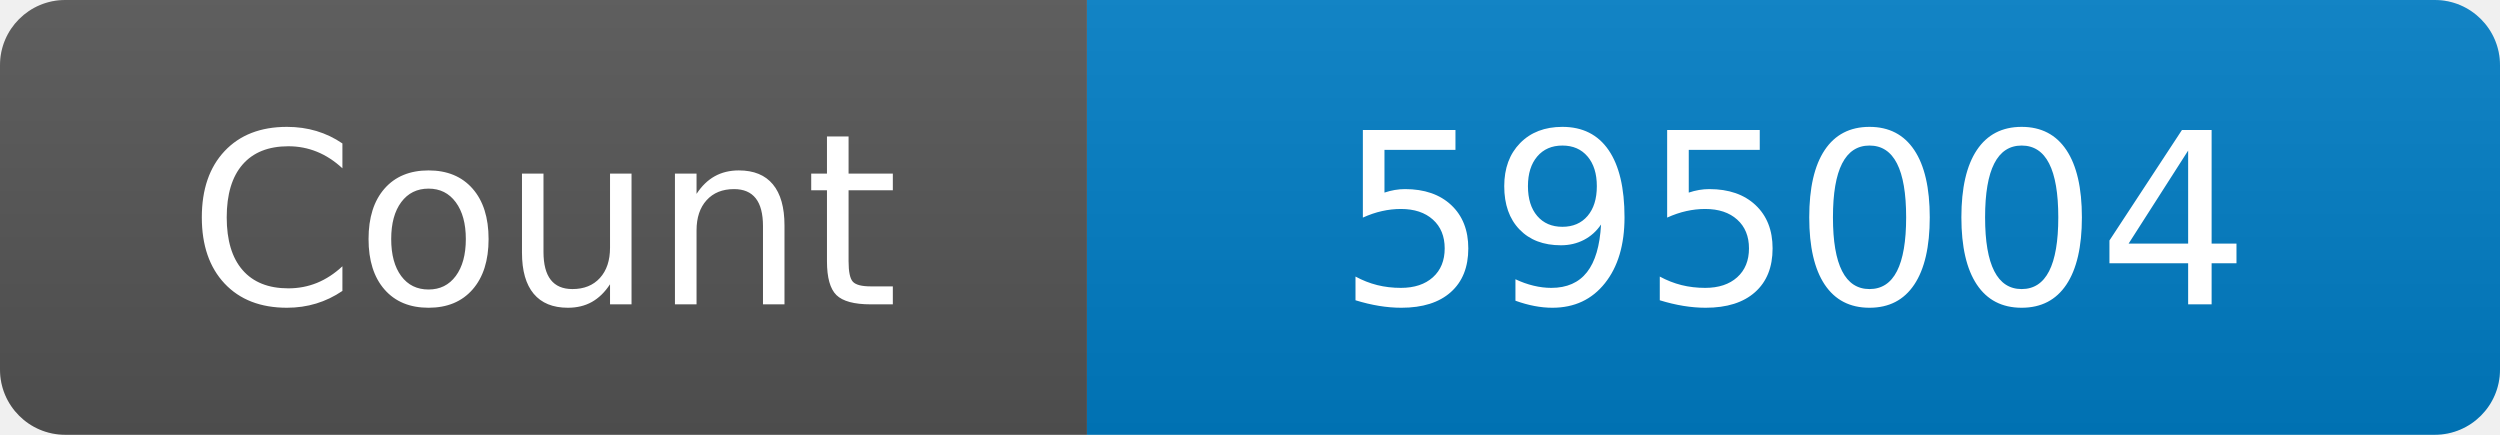
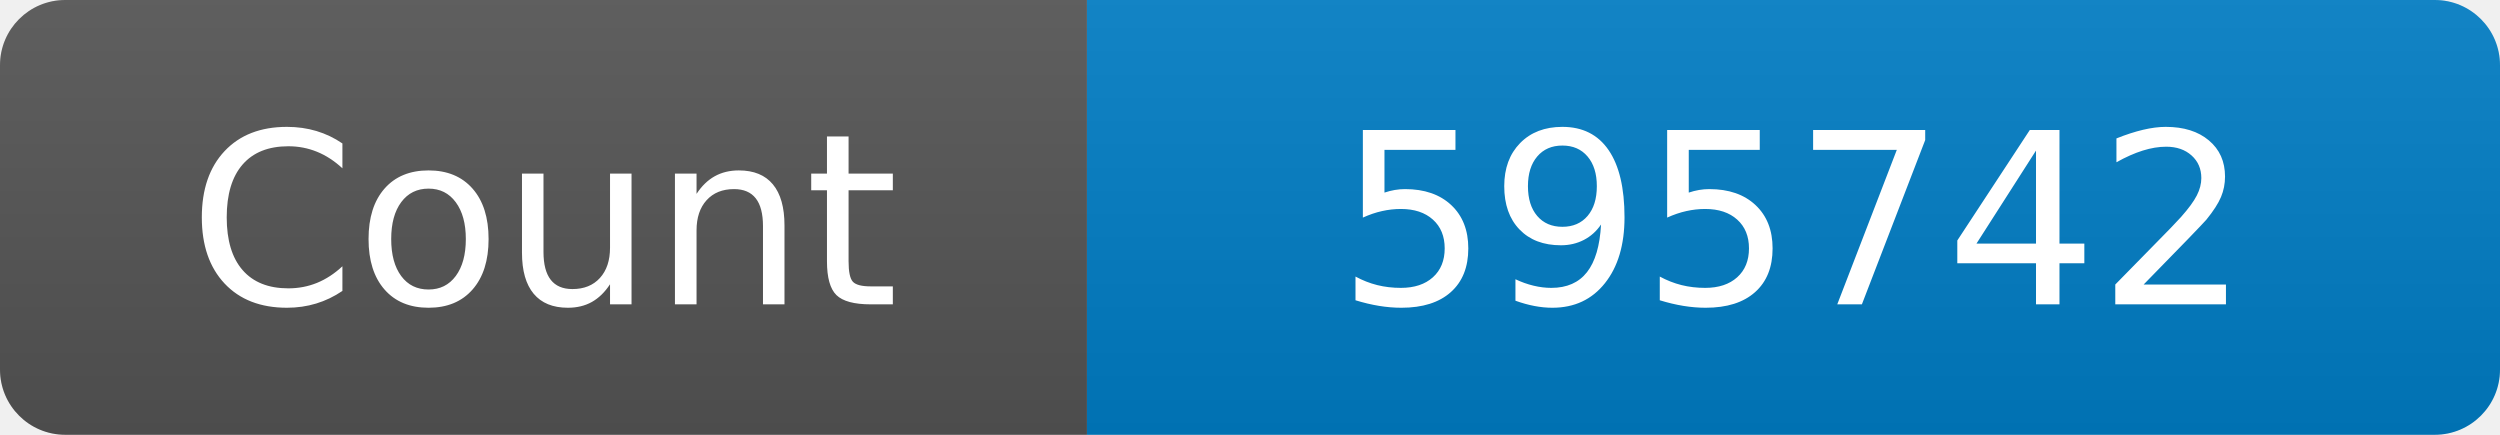
<svg xmlns="http://www.w3.org/2000/svg" width="115" height="20" role="img" aria-label="Maintained?: yes">
  <linearGradient id="s" x2="0" y2="100%">
    <stop offset="0" stop-color="#bbb" stop-opacity=".1" />
    <stop offset="1" stop-opacity=".1" />
  </linearGradient>
  <clipPath id="r">
    <rect width="115" height="20" rx="3" fill="#fff" />
  </clipPath>
  <g clip-path="url(#r)">
    <rect width="50" height="20" fill="#555" />
    <rect x="50" width="160" height="20" fill="#007ec6" />
    <rect width="115" height="20" fill="url(#s)" />
  </g>
  <g fill="#fff" text-anchor="middle" font-family="Verdana,Geneva,DejaVu Sans,sans-serif" font-size="110">
    <text x="250" y="140" transform="scale(.1)" fill="#fff">Count</text>
-     <text x="825" y="140" transform="scale(.1)" fill="#fff">595004</text>
+     <text x="825" y="140" transform="scale(.1)" fill="#fff">595742</text>
  </g>
</svg>
